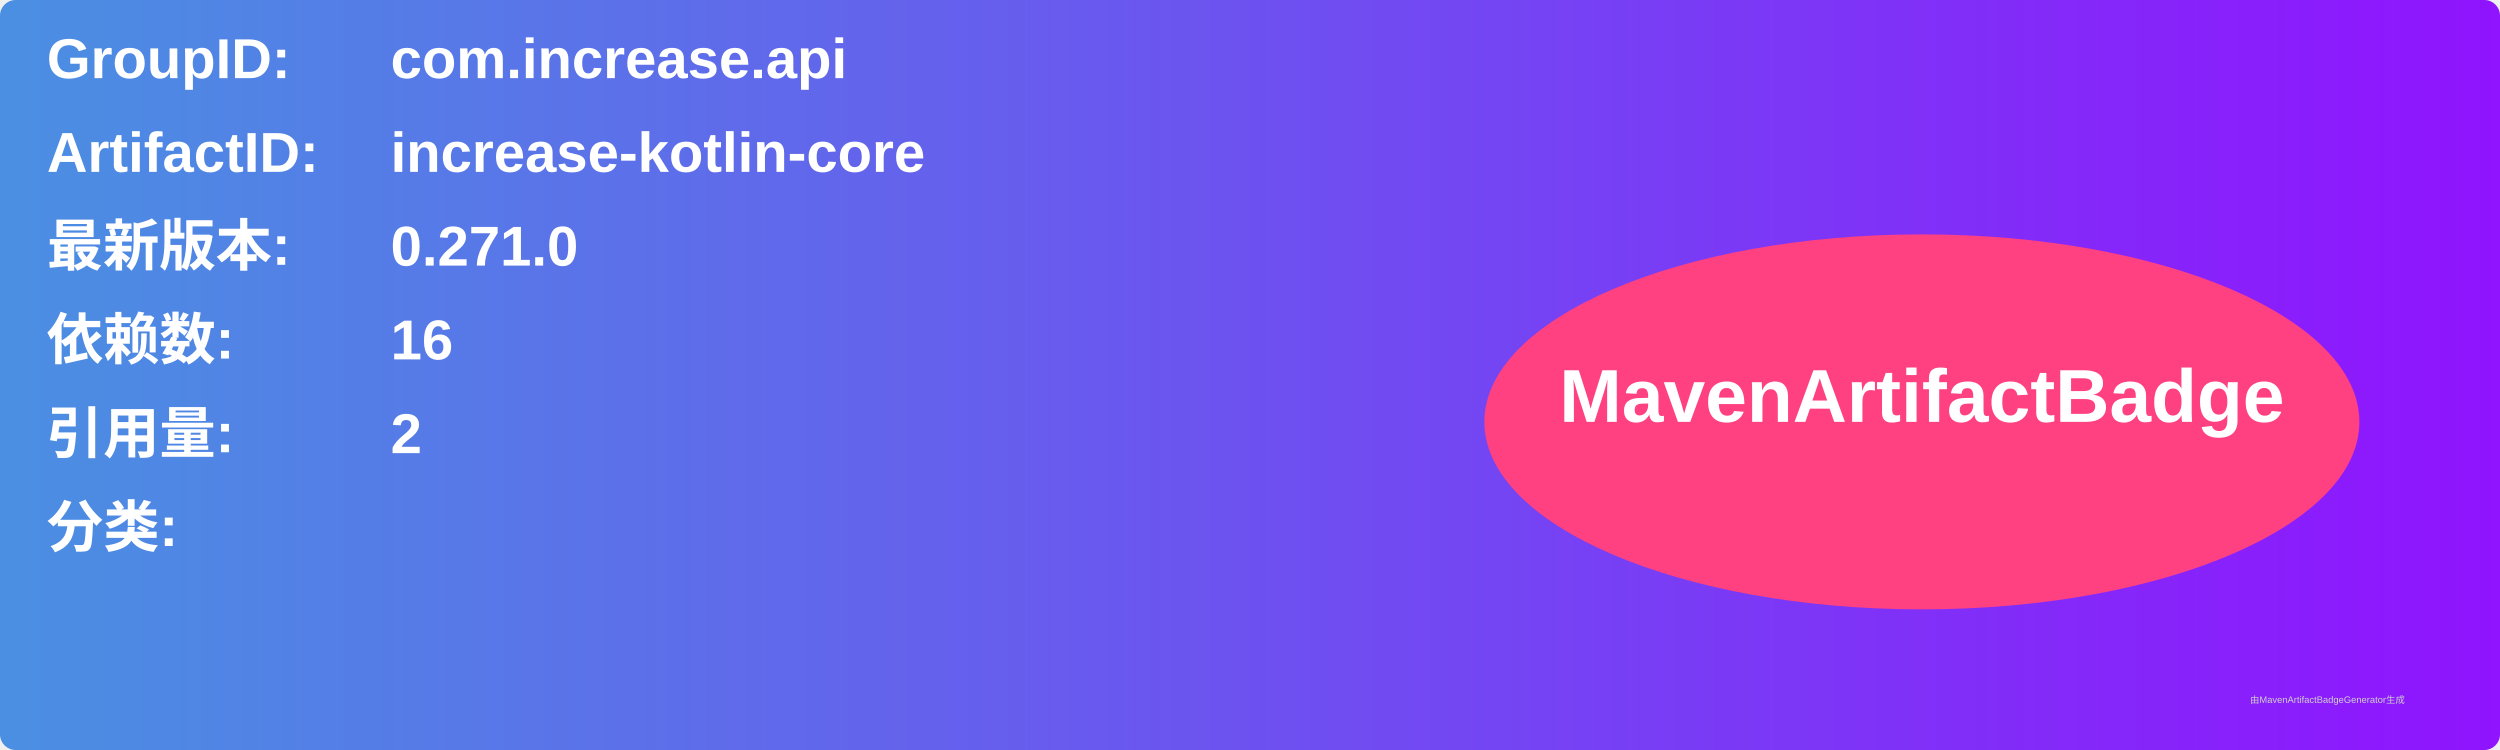
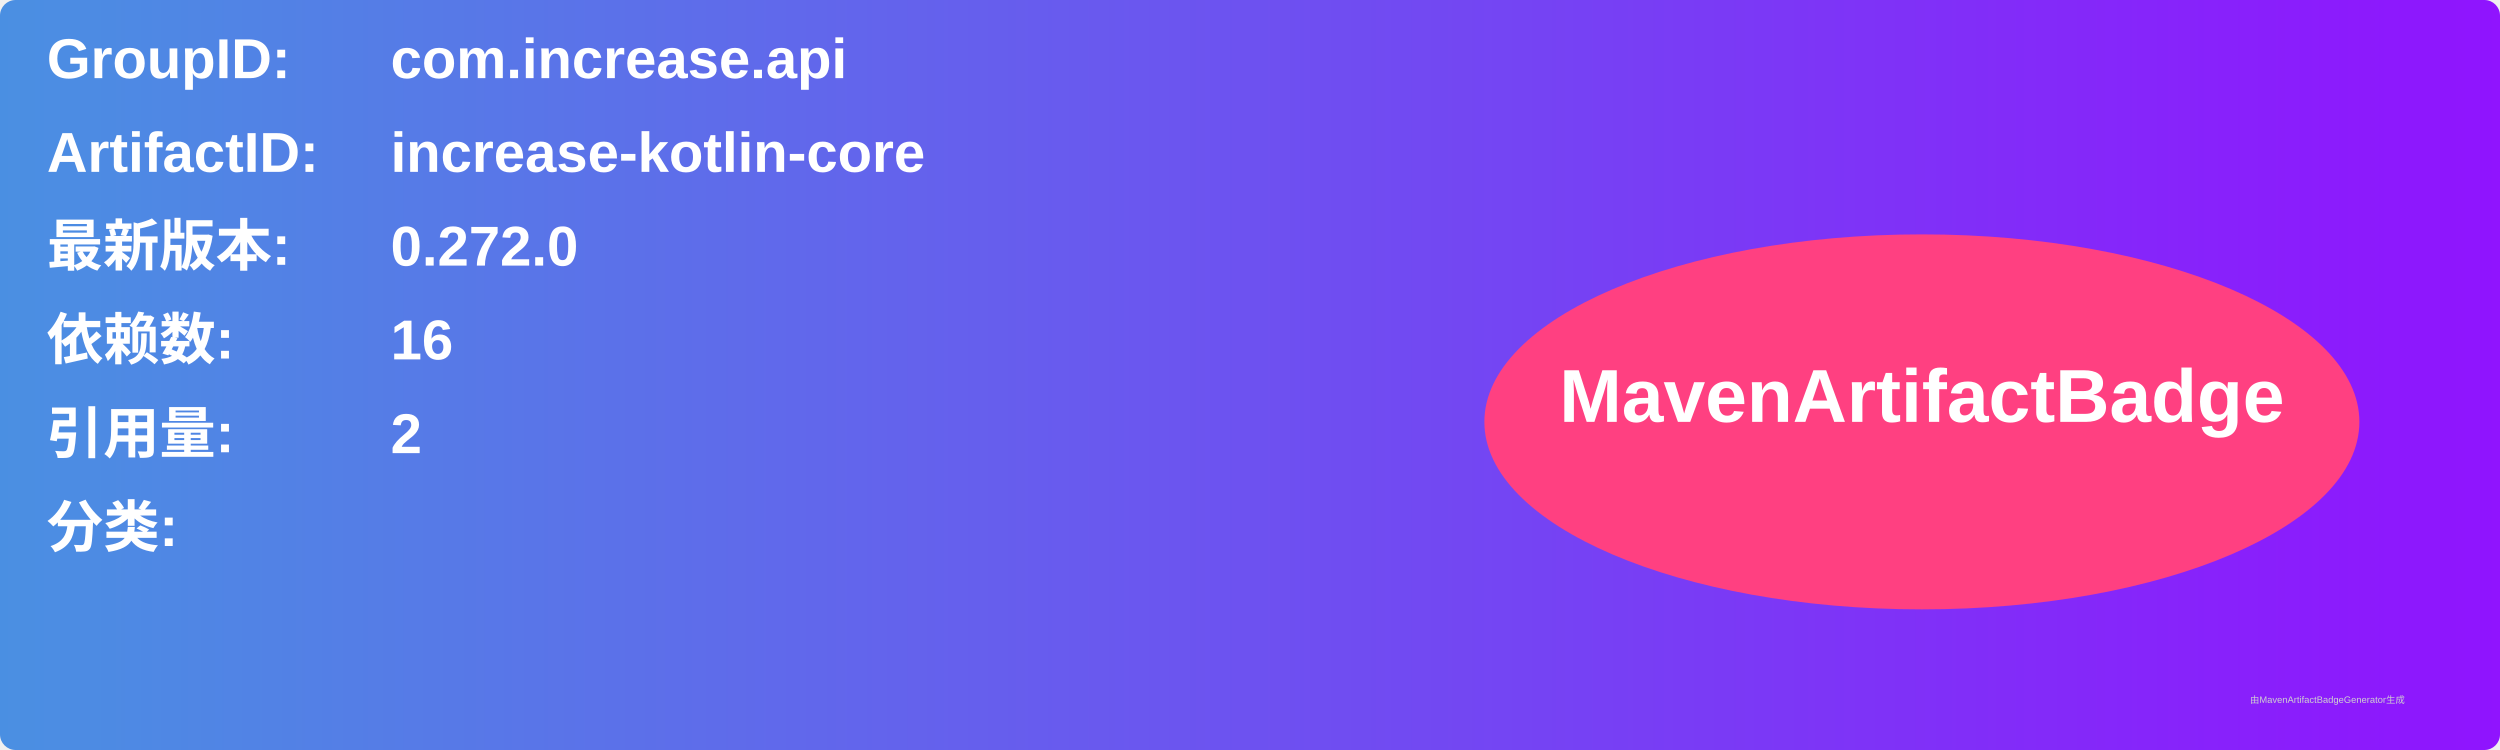
<svg xmlns="http://www.w3.org/2000/svg" width="800" height="240" viewBox="0 0 800 240">
  <linearGradient id="grad" x1="0%" y1="0%" x2="100%" y2="0%">
    <stop offset="0%" stop-color="#4a90e2" />
    <stop offset="100%" stop-color="#9013fe" />
  </linearGradient>
  <rect width="100%" height="100%" rx="5" ry="5" fill="url(#grad)" />
  <g transform="translate(15, 15)">
    <text x="0" y="10" font-family="Arial" font-size="18" fill="white" font-weight="bold" width="260">GroupID:</text>
    <text x="110" y="10" font-family="Arial" font-size="18" fill="white" font-weight="bold" width="460">com.increase.api</text>
    <text x="0" y="40" font-family="Arial" font-size="18" fill="white" font-weight="bold" width="260">ArtifactID:</text>
    <text x="110" y="40" font-family="Arial" font-size="18" fill="white" font-weight="bold" width="460">increase-kotlin-core</text>
    <text x="0" y="70" font-family="Arial" font-size="18" fill="white" font-weight="bold">最新版本:</text>
    <text x="110" y="70" font-family="Arial" font-size="18" fill="white" font-weight="bold">
-       <tspan font-weight="bold">0.271.0</tspan>
+       <tspan font-weight="bold">0.272.0</tspan>
    </text>
    <text x="0" y="100" font-family="Arial" font-size="18" fill="white" font-weight="bold">依赖数: </text>
    <text x="110" y="100" font-family="Arial" font-size="18" fill="white">
      <tspan font-weight="bold">16</tspan>
    </text>
    <text x="0" y="130" font-family="Arial" font-size="18" fill="white" font-weight="bold">引用量: </text>
    <text x="110" y="130" font-family="Arial" font-size="18" fill="white">
      <tspan font-weight="bold">2</tspan>
    </text>
    <text x="0" y="160" font-family="Arial" font-size="18" fill="white" font-weight="bold">分类:</text>
    <text x="10" y="190" font-family="Arial" font-size="10" fill="white">
      <tspan font-weight="bold" />
    </text>
    <ellipse cx="600" cy="120" rx="140" ry="60" fill="#ff4081" />
    <text x="600" y="120" text-anchor="middle" font-family="Arial" font-size="24" fill="white" font-weight="bold">MavenArtifactBadge</text>
  </g>
  <text x="720" y="225" font-family="Arial" font-size="3" fill="#d0d0d0">由MavenArtifactBadgeGenerator生成</text>
</svg>
